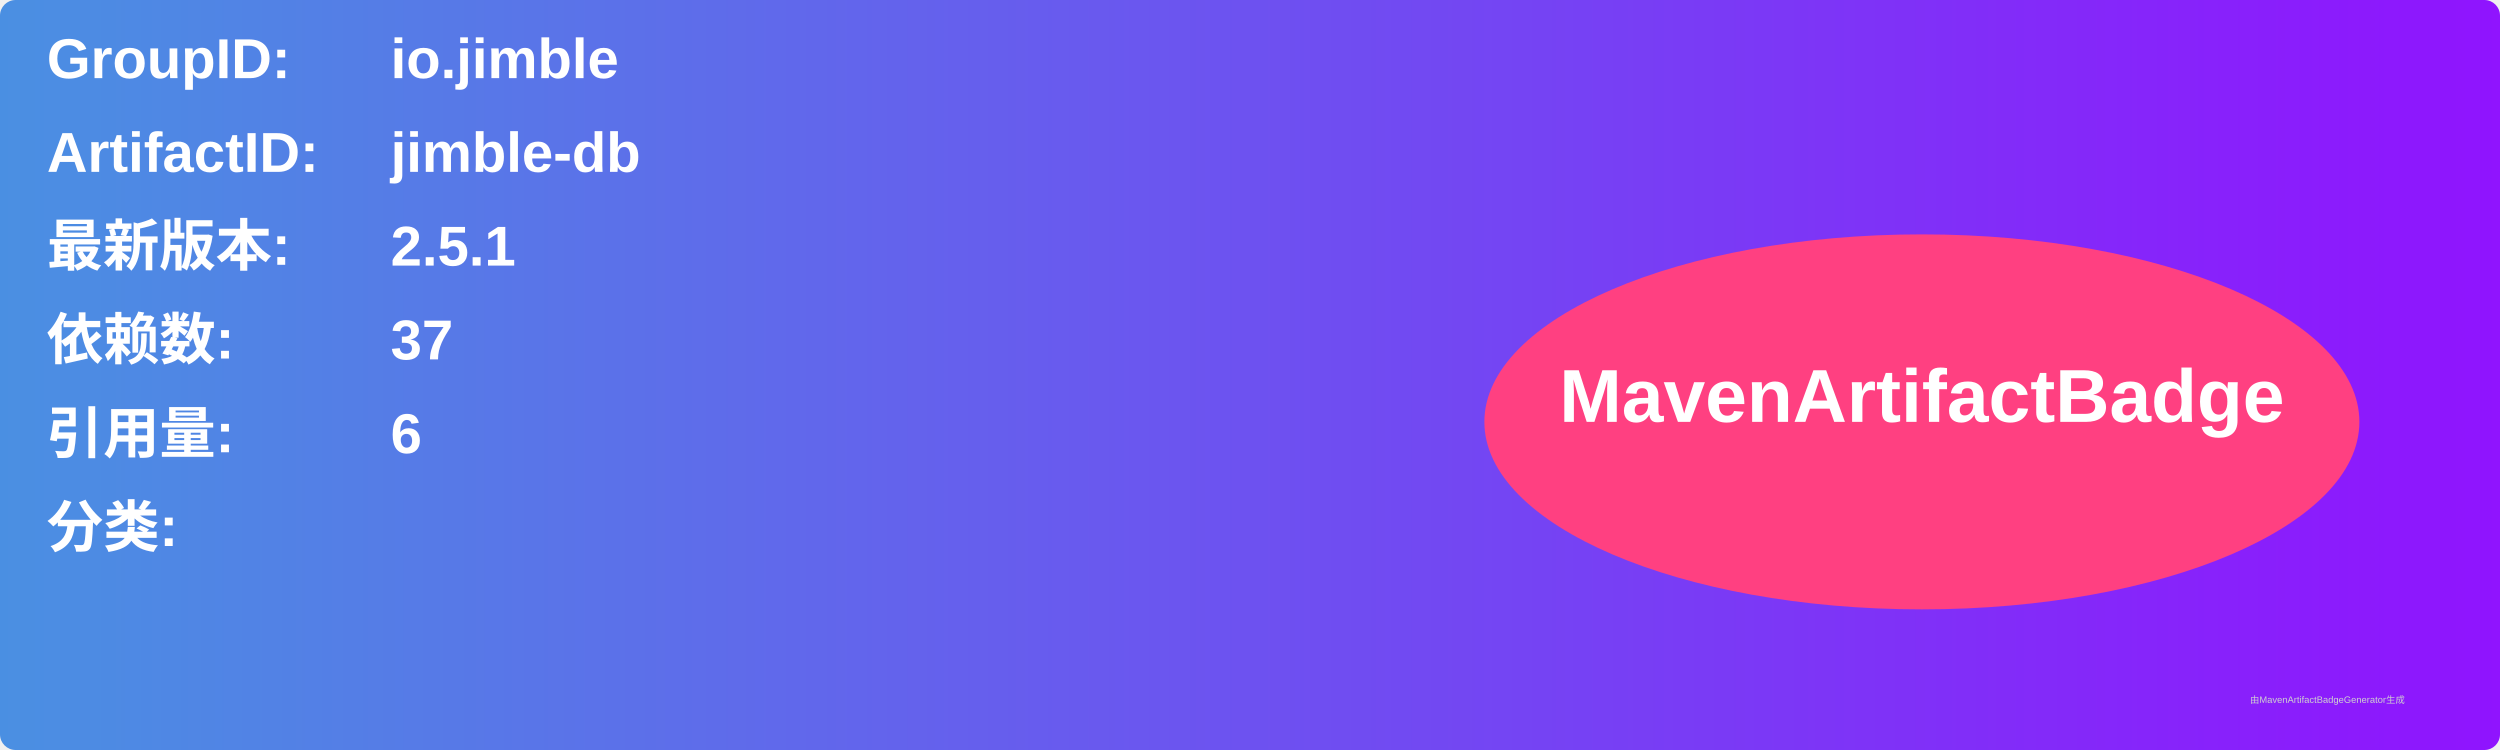
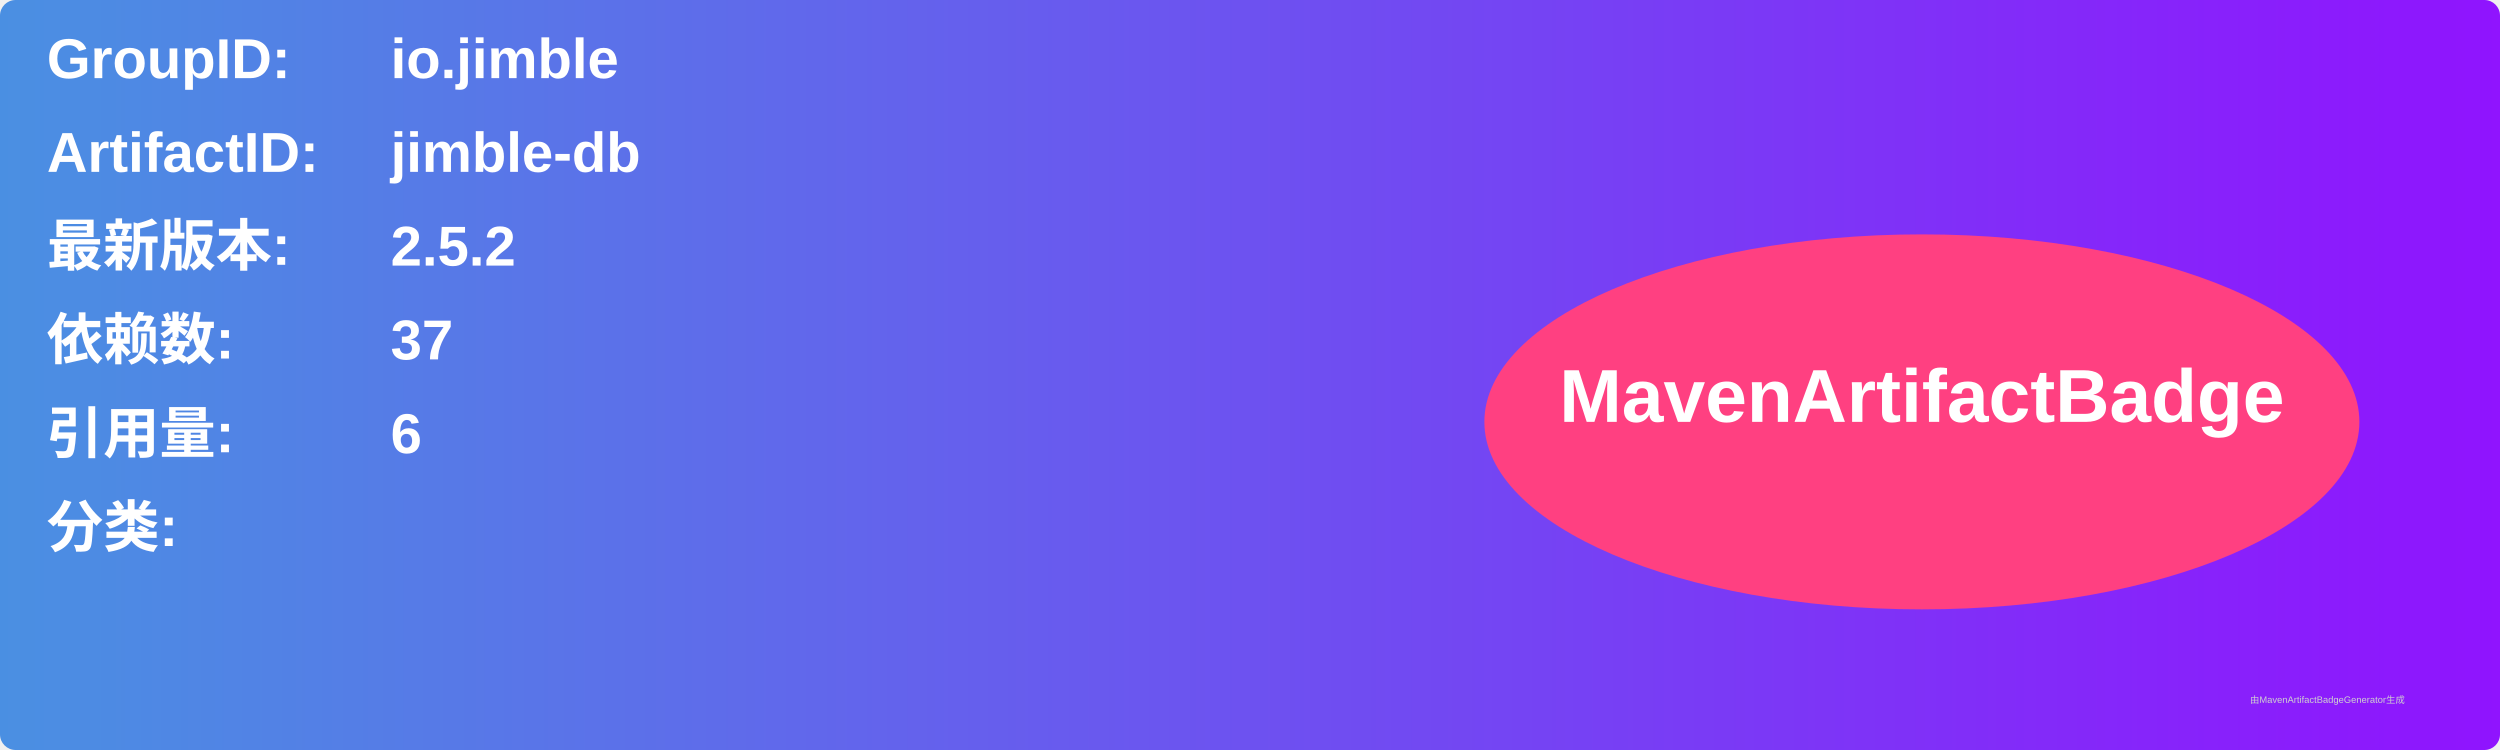
<svg xmlns="http://www.w3.org/2000/svg" width="800" height="240" viewBox="0 0 800 240">
  <linearGradient id="grad" x1="0%" y1="0%" x2="100%" y2="0%">
    <stop offset="0%" stop-color="#4a90e2" />
    <stop offset="100%" stop-color="#9013fe" />
  </linearGradient>
  <rect width="100%" height="100%" rx="5" ry="5" fill="url(#grad)" />
  <g transform="translate(15, 15)">
    <text x="0" y="10" font-family="Arial" font-size="18" fill="white" font-weight="bold" width="260">GroupID:</text>
    <text x="110" y="10" font-family="Arial" font-size="18" fill="white" font-weight="bold" width="460">io.jimble</text>
    <text x="0" y="40" font-family="Arial" font-size="18" fill="white" font-weight="bold" width="260">ArtifactID:</text>
    <text x="110" y="40" font-family="Arial" font-size="18" fill="white" font-weight="bold" width="460">jimble-db</text>
    <text x="0" y="70" font-family="Arial" font-size="18" fill="white" font-weight="bold">最新版本:</text>
    <text x="110" y="70" font-family="Arial" font-size="18" fill="white" font-weight="bold">
-       <tspan font-weight="bold">2.5.1</tspan>
+       <tspan font-weight="bold">2.5.2</tspan>
    </text>
    <text x="0" y="100" font-family="Arial" font-size="18" fill="white" font-weight="bold">依赖数: </text>
    <text x="110" y="100" font-family="Arial" font-size="18" fill="white">
      <tspan font-weight="bold">37</tspan>
    </text>
    <text x="0" y="130" font-family="Arial" font-size="18" fill="white" font-weight="bold">引用量: </text>
    <text x="110" y="130" font-family="Arial" font-size="18" fill="white">
      <tspan font-weight="bold">6</tspan>
    </text>
    <text x="0" y="160" font-family="Arial" font-size="18" fill="white" font-weight="bold">分类:</text>
    <text x="10" y="190" font-family="Arial" font-size="10" fill="white">
      <tspan font-weight="bold" />
    </text>
    <ellipse cx="600" cy="120" rx="140" ry="60" fill="#ff4081" />
    <text x="600" y="120" text-anchor="middle" font-family="Arial" font-size="24" fill="white" font-weight="bold">MavenArtifactBadge</text>
  </g>
  <text x="720" y="225" font-family="Arial" font-size="3" fill="#d0d0d0">由MavenArtifactBadgeGenerator生成</text>
</svg>
